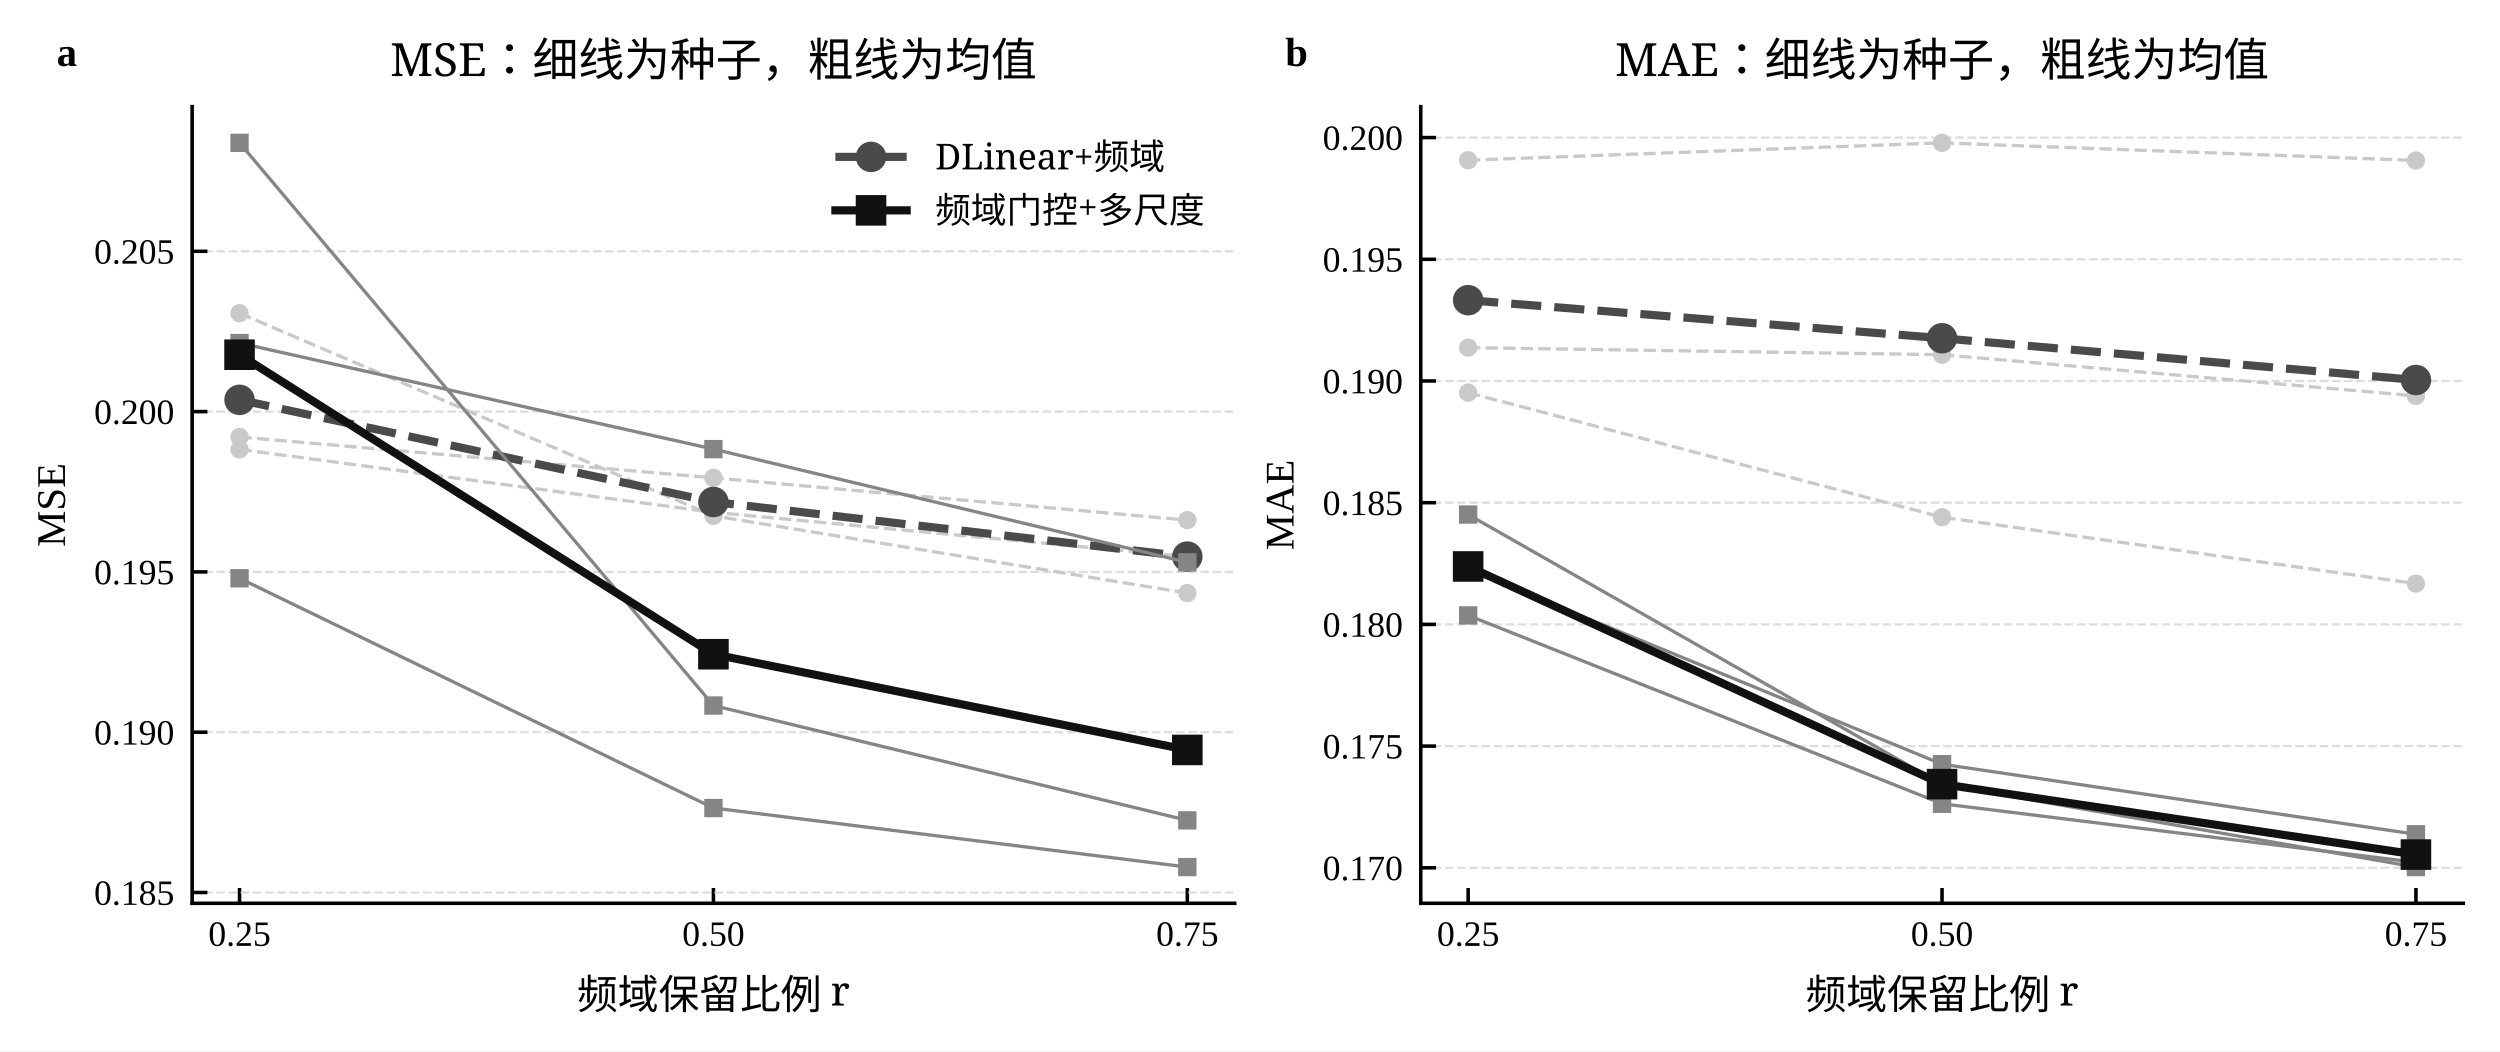
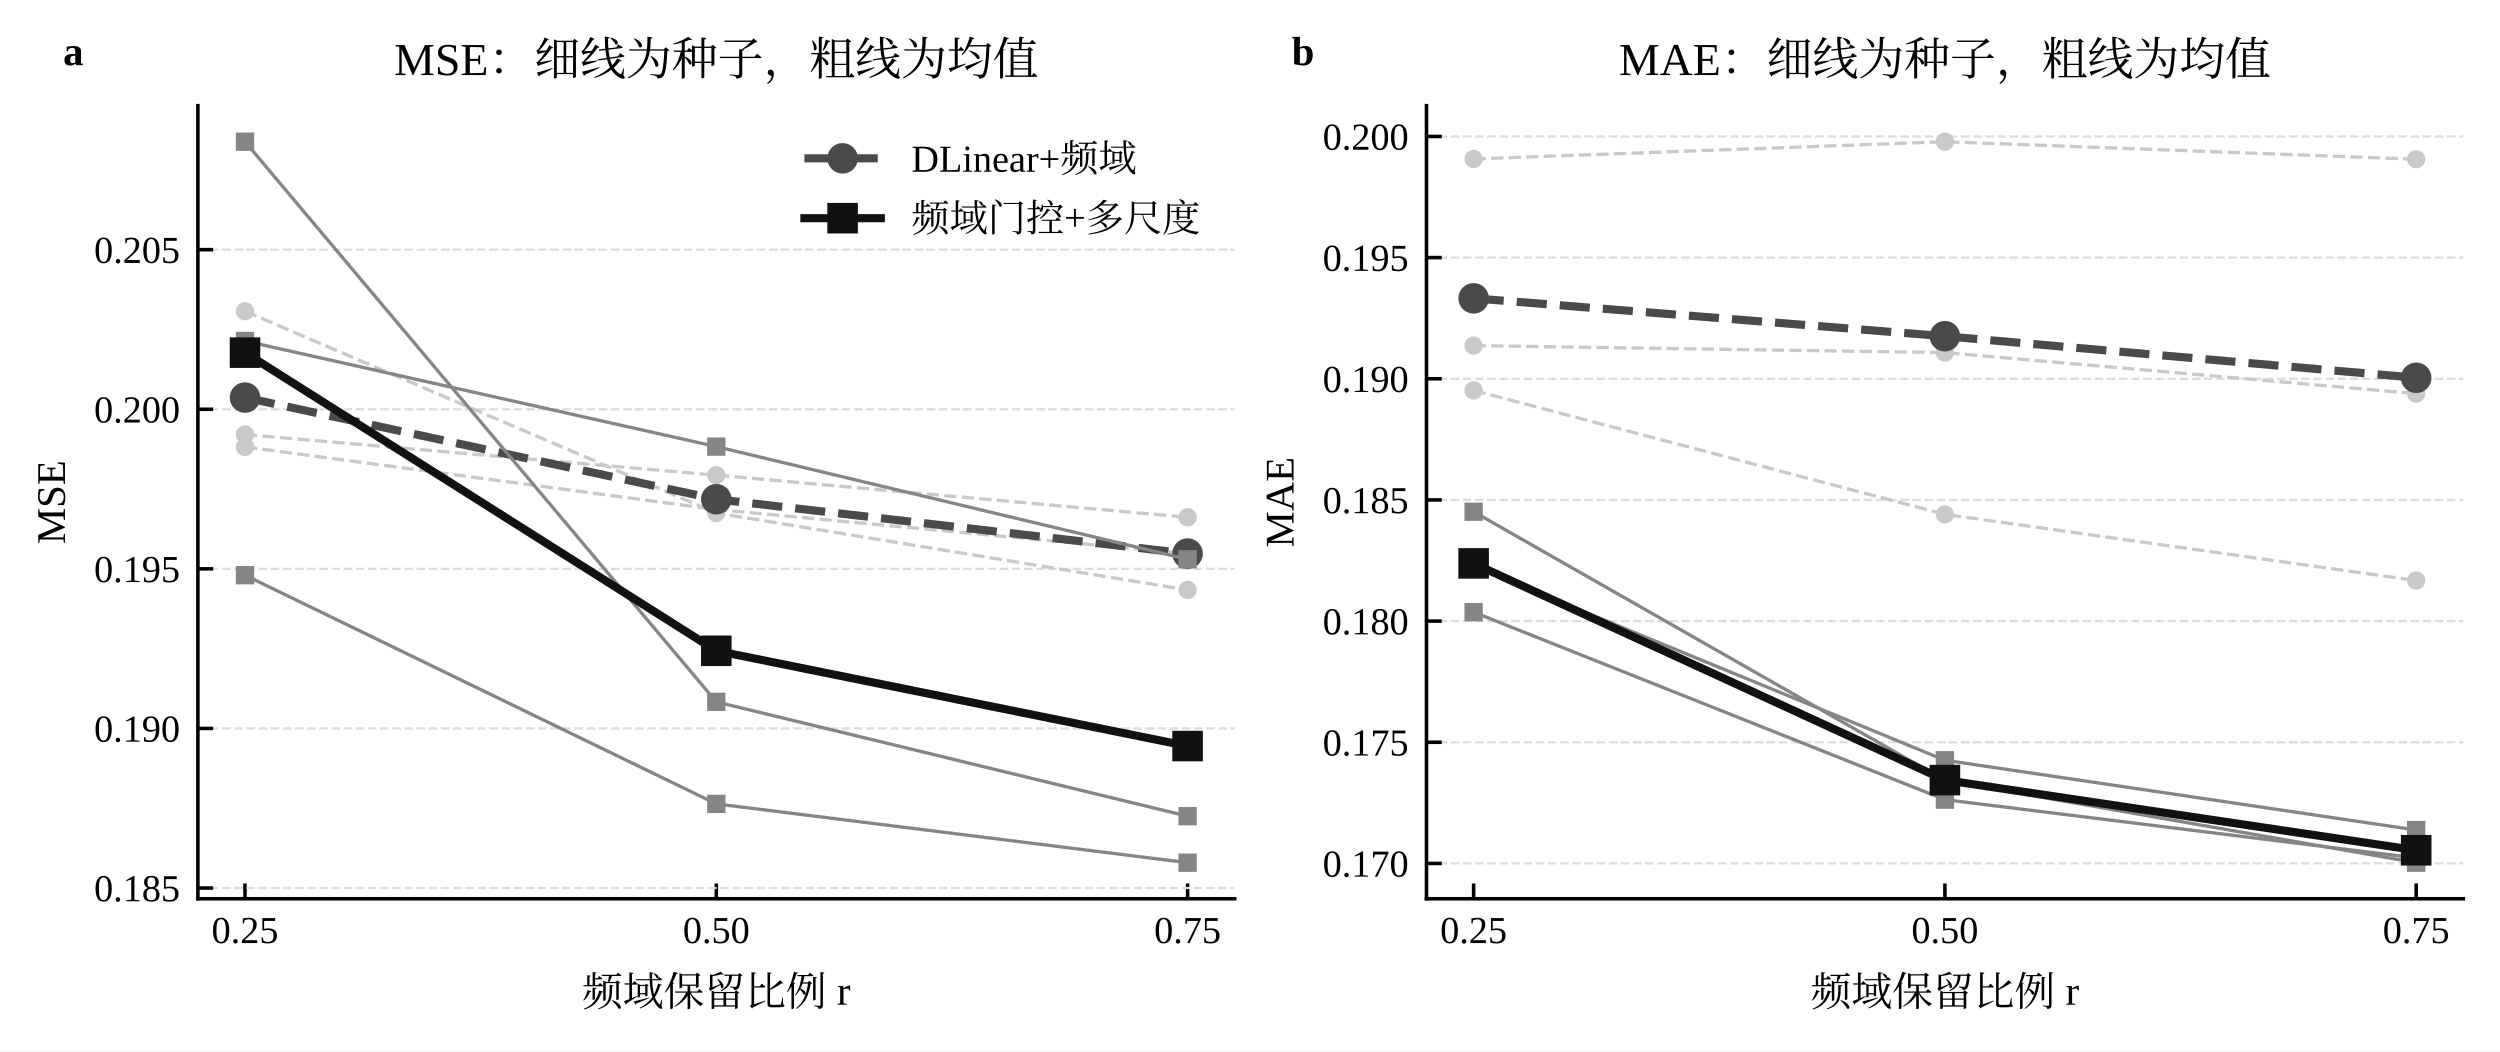
<svg xmlns="http://www.w3.org/2000/svg" xmlns:xlink="http://www.w3.org/1999/xlink" width="490.8pt" height="206.4pt" viewBox="0 0 490.8 206.4" version="1.1">
  <defs>
    <style type="text/css">*{stroke-linejoin: round; stroke-linecap: butt}</style>
  </defs>
  <g id="figure_1">
    <g id="patch_1">
-       <path d="M -0 206.4  L 490.8 206.4  L 490.8 -0  L -0 -0  z " style="fill: #ffffff" />
+       <path d="M 0 206.4  L 490.8 206.4  L 490.8 0  L 0 0  z " style="fill: #ffffff" />
    </g>
    <g id="axes_1">
      <g id="patch_2">
-         <path d="M 37.723 177.335  L 242.4 177.335  L 242.4 20.934  L 37.723 20.934  z " style="fill: #ffffff" />
+         <path d="M 38.848 176.442  L 242.4 176.442  L 242.4 20.742  L 38.848 20.742  z " style="fill: #ffffff" />
      </g>
      <g id="matplotlib.axis_1">
        <g id="xtick_1">
          <g id="line2d_1">
            <defs>
-               <path id="ma672a0e42c" d="M 0 0  L 0 -3  " style="stroke: #000000; stroke-width: 0.7" />
+               <path id="mfa45dfde38" d="M 0 0  L 0 -3  " style="stroke: #000000; stroke-width: 0.7" />
            </defs>
            <g>
-               <use xlink:href="#ma672a0e42c" x="47.027" y="177.335" style="stroke: #000000; stroke-width: 0.7" />
+               <use xlink:href="#mfa45dfde38" x="48.101" y="176.442" style="stroke: #000000; stroke-width: 0.7" />
            </g>
          </g>
          <g id="text_1">
-             <text style="font-size: 7px; font-family: 'Times New Roman'; text-anchor: middle" x="47.027" y="185.689" transform="rotate(-0 47.0269 185.6888)">0.25</text>
+             <text style="font-size: 7.5px; font-family: 'Times New Roman', 'SimSun', 'Liberation Serif', 'Noto Serif CJK SC'; text-anchor: middle" x="48.101" y="185.142" transform="rotate(-0 48.10076 185.1418)">0.25</text>
          </g>
        </g>
        <g id="xtick_2">
          <g id="line2d_2">
            <g>
-               <use xlink:href="#ma672a0e42c" x="140.061" y="177.335" style="stroke: #000000; stroke-width: 0.7" />
+               <use xlink:href="#mfa45dfde38" x="140.624" y="176.442" style="stroke: #000000; stroke-width: 0.7" />
            </g>
          </g>
          <g id="text_2">
-             <text style="font-size: 7px; font-family: 'Times New Roman'; text-anchor: middle" x="140.061" y="185.689" transform="rotate(-0 140.0615 185.6888)">0.50</text>
+             <text style="font-size: 7.5px; font-family: 'Times New Roman', 'SimSun', 'Liberation Serif', 'Noto Serif CJK SC'; text-anchor: middle" x="140.624" y="185.142" transform="rotate(-0 140.624 185.1418)">0.50</text>
          </g>
        </g>
        <g id="xtick_3">
          <g id="line2d_3">
            <g>
-               <use xlink:href="#ma672a0e42c" x="233.096" y="177.335" style="stroke: #000000; stroke-width: 0.7" />
+               <use xlink:href="#mfa45dfde38" x="233.147" y="176.442" style="stroke: #000000; stroke-width: 0.7" />
            </g>
          </g>
          <g id="text_3">
-             <text style="font-size: 7px; font-family: 'Times New Roman'; text-anchor: middle" x="233.096" y="185.689" transform="rotate(-0 233.0961 185.6888)">0.75</text>
+             <text style="font-size: 7.5px; font-family: 'Times New Roman', 'SimSun', 'Liberation Serif', 'Noto Serif CJK SC'; text-anchor: middle" x="233.147" y="185.142" transform="rotate(-0 233.1472 185.1418)">0.75</text>
          </g>
        </g>
        <g id="text_4">
-           <text style="font-size: 8px; font-family: 'SimSun'; text-anchor: middle" x="140.061" y="198.075" transform="rotate(-0 140.0615 198.0745)">频域保留比例 r</text>
+           <text style="font-size: 8px; font-family: 'Times New Roman', 'SimSun', 'Liberation Serif', 'Noto Serif CJK SC'; text-anchor: middle" x="140.624" y="197.473" transform="rotate(-0 140.624 197.473)">频域保留比例 r</text>
        </g>
      </g>
      <g id="matplotlib.axis_2">
        <g id="ytick_1">
          <g id="line2d_4">
-             <path d="M 37.723 175.219  L 242.4 175.219  " clip-path="url(#p8559975588)" style="fill: none; stroke-dasharray: 1.665,0.72; stroke-dashoffset: 0; stroke: #dddddd; stroke-width: 0.45" />
+             <path d="M 38.848 174.335  L 242.4 174.335  " clip-path="url(#pba6e2ddd57)" style="fill: none; stroke-dasharray: 1.665,0.72; stroke-dashoffset: 0; stroke: #dddddd; stroke-width: 0.45" />
          </g>
          <g id="line2d_5">
            <defs>
-               <path id="m6f7acdbec0" d="M 0 0  L 3 0  " style="stroke: #000000; stroke-width: 0.7" />
+               <path id="m2d6cd7c17c" d="M 0 0  L 3 0  " style="stroke: #000000; stroke-width: 0.7" />
            </defs>
            <g>
-               <use xlink:href="#m6f7acdbec0" x="37.723" y="175.219" style="stroke: #000000; stroke-width: 0.7" />
+               <use xlink:href="#m2d6cd7c17c" x="38.848" y="174.335" style="stroke: #000000; stroke-width: 0.7" />
            </g>
          </g>
          <g id="text_5">
-             <text style="font-size: 7px; font-family: 'Times New Roman'; text-anchor: end" x="34.223" y="177.646" transform="rotate(-0 34.22344 177.6456)">0.185</text>
+             <text style="font-size: 7.5px; font-family: 'Times New Roman', 'SimSun', 'Liberation Serif', 'Noto Serif CJK SC'; text-anchor: end" x="35.348" y="176.935" transform="rotate(-0 35.34844 176.9348)">0.185</text>
          </g>
        </g>
        <g id="ytick_2">
          <g id="line2d_6">
-             <path d="M 37.723 143.748  L 242.4 143.748  " clip-path="url(#p8559975588)" style="fill: none; stroke-dasharray: 1.665,0.72; stroke-dashoffset: 0; stroke: #dddddd; stroke-width: 0.45" />
+             <path d="M 38.848 143.005  L 242.4 143.005  " clip-path="url(#pba6e2ddd57)" style="fill: none; stroke-dasharray: 1.665,0.72; stroke-dashoffset: 0; stroke: #dddddd; stroke-width: 0.45" />
          </g>
          <g id="line2d_7">
            <g>
-               <use xlink:href="#m6f7acdbec0" x="37.723" y="143.748" style="stroke: #000000; stroke-width: 0.7" />
+               <use xlink:href="#m2d6cd7c17c" x="38.848" y="143.005" style="stroke: #000000; stroke-width: 0.7" />
            </g>
          </g>
          <g id="text_6">
-             <text style="font-size: 7px; font-family: 'Times New Roman'; text-anchor: end" x="34.223" y="146.175" transform="rotate(-0 34.22344 146.1748)">0.190</text>
+             <text style="font-size: 7.5px; font-family: 'Times New Roman', 'SimSun', 'Liberation Serif', 'Noto Serif CJK SC'; text-anchor: end" x="35.348" y="145.605" transform="rotate(-0 35.34844 145.6051)">0.190</text>
          </g>
        </g>
        <g id="ytick_3">
          <g id="line2d_8">
-             <path d="M 37.723 112.277  L 242.4 112.277  " clip-path="url(#p8559975588)" style="fill: none; stroke-dasharray: 1.665,0.72; stroke-dashoffset: 0; stroke: #dddddd; stroke-width: 0.45" />
+             <path d="M 38.848 111.675  L 242.4 111.675  " clip-path="url(#pba6e2ddd57)" style="fill: none; stroke-dasharray: 1.665,0.72; stroke-dashoffset: 0; stroke: #dddddd; stroke-width: 0.45" />
          </g>
          <g id="line2d_9">
            <g>
-               <use xlink:href="#m6f7acdbec0" x="37.723" y="112.277" style="stroke: #000000; stroke-width: 0.7" />
+               <use xlink:href="#m2d6cd7c17c" x="38.848" y="111.675" style="stroke: #000000; stroke-width: 0.7" />
            </g>
          </g>
          <g id="text_7">
-             <text style="font-size: 7px; font-family: 'Times New Roman'; text-anchor: end" x="34.223" y="114.704" transform="rotate(-0 34.22344 114.704)">0.195</text>
+             <text style="font-size: 7.5px; font-family: 'Times New Roman', 'SimSun', 'Liberation Serif', 'Noto Serif CJK SC'; text-anchor: end" x="35.348" y="114.275" transform="rotate(-0 35.34844 114.2753)">0.195</text>
          </g>
        </g>
        <g id="ytick_4">
          <g id="line2d_10">
-             <path d="M 37.723 80.806  L 242.4 80.806  " clip-path="url(#p8559975588)" style="fill: none; stroke-dasharray: 1.665,0.72; stroke-dashoffset: 0; stroke: #dddddd; stroke-width: 0.45" />
+             <path d="M 38.848 80.345  L 242.4 80.345  " clip-path="url(#pba6e2ddd57)" style="fill: none; stroke-dasharray: 1.665,0.72; stroke-dashoffset: 0; stroke: #dddddd; stroke-width: 0.45" />
          </g>
          <g id="line2d_11">
            <g>
-               <use xlink:href="#m6f7acdbec0" x="37.723" y="80.806" style="stroke: #000000; stroke-width: 0.7" />
+               <use xlink:href="#m2d6cd7c17c" x="38.848" y="80.345" style="stroke: #000000; stroke-width: 0.7" />
            </g>
          </g>
          <g id="text_8">
-             <text style="font-size: 7px; font-family: 'Times New Roman'; text-anchor: end" x="34.223" y="83.233" transform="rotate(-0 34.22344 83.23318)">0.200</text>
+             <text style="font-size: 7.5px; font-family: 'Times New Roman', 'SimSun', 'Liberation Serif', 'Noto Serif CJK SC'; text-anchor: end" x="35.348" y="82.946" transform="rotate(-0 35.34844 82.94551)">0.200</text>
          </g>
        </g>
        <g id="ytick_5">
          <g id="line2d_12">
-             <path d="M 37.723 49.336  L 242.4 49.336  " clip-path="url(#p8559975588)" style="fill: none; stroke-dasharray: 1.665,0.72; stroke-dashoffset: 0; stroke: #dddddd; stroke-width: 0.45" />
+             <path d="M 38.848 49.016  L 242.4 49.016  " clip-path="url(#pba6e2ddd57)" style="fill: none; stroke-dasharray: 1.665,0.72; stroke-dashoffset: 0; stroke: #dddddd; stroke-width: 0.45" />
          </g>
          <g id="line2d_13">
            <g>
-               <use xlink:href="#m6f7acdbec0" x="37.723" y="49.336" style="stroke: #000000; stroke-width: 0.7" />
+               <use xlink:href="#m2d6cd7c17c" x="38.848" y="49.016" style="stroke: #000000; stroke-width: 0.7" />
            </g>
          </g>
          <g id="text_9">
-             <text style="font-size: 7px; font-family: 'Times New Roman'; text-anchor: end" x="34.223" y="51.762" transform="rotate(-0 34.22344 51.76235)">0.205</text>
+             <text style="font-size: 7.5px; font-family: 'Times New Roman', 'SimSun', 'Liberation Serif', 'Noto Serif CJK SC'; text-anchor: end" x="35.348" y="51.616" transform="rotate(-0 35.34844 51.61574)">0.205</text>
          </g>
        </g>
        <g id="text_10">
-           <text style="font-size: 8px; font-family: 'Times New Roman'; text-anchor: middle" x="12.747" y="99.135" transform="rotate(-90 12.74687 99.13482)">MSE</text>
+           <text style="font-size: 8px; font-family: 'Times New Roman', 'SimSun', 'Liberation Serif', 'Noto Serif CJK SC'; text-anchor: middle" x="12.747" y="98.592" transform="rotate(-90 12.74687 98.59166)">MSE</text>
        </g>
      </g>
      <g id="line2d_14">
-         <path d="M 47.027 88.227  L 140.061 100.576  L 233.096 109.264  " clip-path="url(#p8559975588)" style="fill: none; stroke-dasharray: 2.405,1.04; stroke-dashoffset: 0; stroke: #c9c9c9; stroke-width: 0.65" />
+         <path d="M 48.101 87.733  L 140.624 100.027  L 233.147 108.676  " clip-path="url(#pba6e2ddd57)" style="fill: none; stroke-dasharray: 2.405,1.04; stroke-dashoffset: 0; stroke: #c9c9c9; stroke-width: 0.65" />
        <defs>
-           <path id="m7e0e8620f4" d="M 0 1.3  C 0.345 1.3 0.675 1.163 0.919 0.919  C 1.163 0.675 1.3 0.345 1.3 0  C 1.3 -0.345 1.163 -0.675 0.919 -0.919  C 0.675 -1.163 0.345 -1.3 0 -1.3  C -0.345 -1.3 -0.675 -1.163 -0.919 -0.919  C -1.163 -0.675 -1.3 -0.345 -1.3 0  C -1.3 0.345 -1.163 0.675 -0.919 0.919  C -0.675 1.163 -0.345 1.3 0 1.3  z " style="stroke: #c9c9c9" />
+           <path id="m52118f7d83" d="M 0 1.3  C 0.345 1.3 0.675 1.163 0.919 0.919  C 1.163 0.675 1.3 0.345 1.3 0  C 1.3 -0.345 1.163 -0.675 0.919 -0.919  C 0.675 -1.163 0.345 -1.3 0 -1.3  C -0.345 -1.3 -0.675 -1.163 -0.919 -0.919  C -1.163 -0.675 -1.3 -0.345 -1.3 0  C -1.3 0.345 -1.163 0.675 -0.919 0.919  C -0.675 1.163 -0.345 1.3 0 1.3  z " style="stroke: #c9c9c9" />
        </defs>
-         <g clip-path="url(#p8559975588)">
-           <use xlink:href="#m7e0e8620f4" x="47.027" y="88.227" style="fill: #c9c9c9; stroke: #c9c9c9" />
-           <use xlink:href="#m7e0e8620f4" x="140.061" y="100.576" style="fill: #c9c9c9; stroke: #c9c9c9" />
-           <use xlink:href="#m7e0e8620f4" x="233.096" y="109.264" style="fill: #c9c9c9; stroke: #c9c9c9" />
+         <g clip-path="url(#pba6e2ddd57)">
+           <use xlink:href="#m52118f7d83" x="48.101" y="87.733" style="fill: #c9c9c9; stroke: #c9c9c9" />
+           <use xlink:href="#m52118f7d83" x="140.624" y="100.027" style="fill: #c9c9c9; stroke: #c9c9c9" />
+           <use xlink:href="#m52118f7d83" x="233.147" y="108.676" style="fill: #c9c9c9; stroke: #c9c9c9" />
        </g>
      </g>
      <g id="line2d_15">
-         <path d="M 47.027 61.484  L 140.061 101.267  L 233.096 116.438  " clip-path="url(#p8559975588)" style="fill: none; stroke-dasharray: 2.405,1.04; stroke-dashoffset: 0; stroke: #c9c9c9; stroke-width: 0.65" />
-         <g clip-path="url(#p8559975588)">
-           <use xlink:href="#m7e0e8620f4" x="47.027" y="61.484" style="fill: #c9c9c9; stroke: #c9c9c9" />
-           <use xlink:href="#m7e0e8620f4" x="140.061" y="101.267" style="fill: #c9c9c9; stroke: #c9c9c9" />
-           <use xlink:href="#m7e0e8620f4" x="233.096" y="116.438" style="fill: #c9c9c9; stroke: #c9c9c9" />
+         <path d="M 48.101 61.109  L 140.624 100.715  L 233.147 115.817  " clip-path="url(#pba6e2ddd57)" style="fill: none; stroke-dasharray: 2.405,1.04; stroke-dashoffset: 0; stroke: #c9c9c9; stroke-width: 0.65" />
+         <g clip-path="url(#pba6e2ddd57)">
+           <use xlink:href="#m52118f7d83" x="48.101" y="61.109" style="fill: #c9c9c9; stroke: #c9c9c9" />
+           <use xlink:href="#m52118f7d83" x="140.624" y="100.715" style="fill: #c9c9c9; stroke: #c9c9c9" />
+           <use xlink:href="#m52118f7d83" x="233.147" y="115.817" style="fill: #c9c9c9; stroke: #c9c9c9" />
        </g>
      </g>
      <g id="line2d_16">
-         <path d="M 47.027 85.788  L 140.061 93.803  L 233.096 102.11  " clip-path="url(#p8559975588)" style="fill: none; stroke-dasharray: 2.405,1.04; stroke-dashoffset: 0; stroke: #c9c9c9; stroke-width: 0.65" />
-         <g clip-path="url(#p8559975588)">
-           <use xlink:href="#m7e0e8620f4" x="47.027" y="85.788" style="fill: #c9c9c9; stroke: #c9c9c9" />
-           <use xlink:href="#m7e0e8620f4" x="140.061" y="93.803" style="fill: #c9c9c9; stroke: #c9c9c9" />
-           <use xlink:href="#m7e0e8620f4" x="233.096" y="102.11" style="fill: #c9c9c9; stroke: #c9c9c9" />
+         <path d="M 48.101 85.304  L 140.624 93.283  L 233.147 101.553  " clip-path="url(#pba6e2ddd57)" style="fill: none; stroke-dasharray: 2.405,1.04; stroke-dashoffset: 0; stroke: #c9c9c9; stroke-width: 0.65" />
+         <g clip-path="url(#pba6e2ddd57)">
+           <use xlink:href="#m52118f7d83" x="48.101" y="85.304" style="fill: #c9c9c9; stroke: #c9c9c9" />
+           <use xlink:href="#m52118f7d83" x="140.624" y="93.283" style="fill: #c9c9c9; stroke: #c9c9c9" />
+           <use xlink:href="#m52118f7d83" x="233.147" y="101.553" style="fill: #c9c9c9; stroke: #c9c9c9" />
        </g>
      </g>
      <g id="line2d_17">
-         <path d="M 47.027 78.5  L 140.061 98.549  L 233.096 109.27  " clip-path="url(#p8559975588)" style="fill: none; stroke-dasharray: 5.92,2.56; stroke-dashoffset: 0; stroke: #4a4a4a; stroke-width: 1.6" />
+         <path d="M 48.101 78.049  L 140.624 98.008  L 233.147 108.682  " clip-path="url(#pba6e2ddd57)" style="fill: none; stroke-dasharray: 5.92,2.56; stroke-dashoffset: 0; stroke: #4a4a4a; stroke-width: 1.6" />
        <defs>
-           <path id="m344872287d" d="M 0 2.5  C 0.663 2.5 1.299 2.237 1.768 1.768  C 2.237 1.299 2.5 0.663 2.5 0  C 2.5 -0.663 2.237 -1.299 1.768 -1.768  C 1.299 -2.237 0.663 -2.5 0 -2.5  C -0.663 -2.5 -1.299 -2.237 -1.768 -1.768  C -2.237 -1.299 -2.5 -0.663 -2.5 0  C -2.5 0.663 -2.237 1.299 -1.768 1.768  C -1.299 2.237 -0.663 2.5 0 2.5  z " style="stroke: #4a4a4a" />
+           <path id="med700d24ac" d="M 0 2.5  C 0.663 2.5 1.299 2.237 1.768 1.768  C 2.237 1.299 2.5 0.663 2.5 0  C 2.5 -0.663 2.237 -1.299 1.768 -1.768  C 1.299 -2.237 0.663 -2.5 0 -2.5  C -0.663 -2.5 -1.299 -2.237 -1.768 -1.768  C -2.237 -1.299 -2.5 -0.663 -2.5 0  C -2.5 0.663 -2.237 1.299 -1.768 1.768  C -1.299 2.237 -0.663 2.5 0 2.5  z " style="stroke: #4a4a4a" />
        </defs>
-         <g clip-path="url(#p8559975588)">
-           <use xlink:href="#m344872287d" x="47.027" y="78.5" style="fill: #4a4a4a; stroke: #4a4a4a" />
-           <use xlink:href="#m344872287d" x="140.061" y="98.549" style="fill: #4a4a4a; stroke: #4a4a4a" />
-           <use xlink:href="#m344872287d" x="233.096" y="109.27" style="fill: #4a4a4a; stroke: #4a4a4a" />
+         <g clip-path="url(#pba6e2ddd57)">
+           <use xlink:href="#med700d24ac" x="48.101" y="78.049" style="fill: #4a4a4a; stroke: #4a4a4a" />
+           <use xlink:href="#med700d24ac" x="140.624" y="98.008" style="fill: #4a4a4a; stroke: #4a4a4a" />
+           <use xlink:href="#med700d24ac" x="233.147" y="108.682" style="fill: #4a4a4a; stroke: #4a4a4a" />
        </g>
      </g>
      <g id="line2d_18">
-         <path d="M 47.027 28.044  L 140.061 138.511  L 233.096 161.054  " clip-path="url(#p8559975588)" style="fill: none; stroke: #858585; stroke-width: 0.65; stroke-linecap: square" />
+         <path d="M 48.101 27.819  L 140.624 137.791  L 233.147 160.233  " clip-path="url(#pba6e2ddd57)" style="fill: none; stroke: #858585; stroke-width: 0.65; stroke-linecap: square" />
        <defs>
-           <path id="ma44910dab5" d="M -1.3 1.3  L 1.3 1.3  L 1.3 -1.3  L -1.3 -1.3  z " style="stroke: #858585; stroke-linejoin: miter" />
+           <path id="medda0c6afd" d="M -1.3 1.3  L 1.3 1.3  L 1.3 -1.3  L -1.3 -1.3  z " style="stroke: #858585; stroke-linejoin: miter" />
        </defs>
-         <g clip-path="url(#p8559975588)">
-           <use xlink:href="#ma44910dab5" x="47.027" y="28.044" style="fill: #858585; stroke: #858585; stroke-linejoin: miter" />
-           <use xlink:href="#ma44910dab5" x="140.061" y="138.511" style="fill: #858585; stroke: #858585; stroke-linejoin: miter" />
-           <use xlink:href="#ma44910dab5" x="233.096" y="161.054" style="fill: #858585; stroke: #858585; stroke-linejoin: miter" />
+         <g clip-path="url(#pba6e2ddd57)">
+           <use xlink:href="#medda0c6afd" x="48.101" y="27.819" style="fill: #858585; stroke: #858585; stroke-linejoin: miter" />
+           <use xlink:href="#medda0c6afd" x="140.624" y="137.791" style="fill: #858585; stroke: #858585; stroke-linejoin: miter" />
+           <use xlink:href="#medda0c6afd" x="233.147" y="160.233" style="fill: #858585; stroke: #858585; stroke-linejoin: miter" />
        </g>
      </g>
      <g id="line2d_19">
-         <path d="M 47.027 113.53  L 140.061 158.633  L 233.096 170.226  " clip-path="url(#p8559975588)" style="fill: none; stroke: #858585; stroke-width: 0.65; stroke-linecap: square" />
-         <g clip-path="url(#p8559975588)">
-           <use xlink:href="#ma44910dab5" x="47.027" y="113.53" style="fill: #858585; stroke: #858585; stroke-linejoin: miter" />
-           <use xlink:href="#ma44910dab5" x="140.061" y="158.633" style="fill: #858585; stroke: #858585; stroke-linejoin: miter" />
-           <use xlink:href="#ma44910dab5" x="233.096" y="170.226" style="fill: #858585; stroke: #858585; stroke-linejoin: miter" />
+         <path d="M 48.101 112.922  L 140.624 157.823  L 233.147 169.364  " clip-path="url(#pba6e2ddd57)" style="fill: none; stroke: #858585; stroke-width: 0.65; stroke-linecap: square" />
+         <g clip-path="url(#pba6e2ddd57)">
+           <use xlink:href="#medda0c6afd" x="48.101" y="112.922" style="fill: #858585; stroke: #858585; stroke-linejoin: miter" />
+           <use xlink:href="#medda0c6afd" x="140.624" y="157.823" style="fill: #858585; stroke: #858585; stroke-linejoin: miter" />
+           <use xlink:href="#medda0c6afd" x="233.147" y="169.364" style="fill: #858585; stroke: #858585; stroke-linejoin: miter" />
        </g>
      </g>
      <g id="line2d_20">
-         <path d="M 47.027 67.346  L 140.061 88.172  L 233.096 110.397  " clip-path="url(#p8559975588)" style="fill: none; stroke: #858585; stroke-width: 0.65; stroke-linecap: square" />
-         <g clip-path="url(#p8559975588)">
-           <use xlink:href="#ma44910dab5" x="47.027" y="67.346" style="fill: #858585; stroke: #858585; stroke-linejoin: miter" />
-           <use xlink:href="#ma44910dab5" x="140.061" y="88.172" style="fill: #858585; stroke: #858585; stroke-linejoin: miter" />
-           <use xlink:href="#ma44910dab5" x="233.096" y="110.397" style="fill: #858585; stroke: #858585; stroke-linejoin: miter" />
+         <path d="M 48.101 66.945  L 140.624 87.678  L 233.147 109.804  " clip-path="url(#pba6e2ddd57)" style="fill: none; stroke: #858585; stroke-width: 0.65; stroke-linecap: square" />
+         <g clip-path="url(#pba6e2ddd57)">
+           <use xlink:href="#medda0c6afd" x="48.101" y="66.945" style="fill: #858585; stroke: #858585; stroke-linejoin: miter" />
+           <use xlink:href="#medda0c6afd" x="140.624" y="87.678" style="fill: #858585; stroke: #858585; stroke-linejoin: miter" />
+           <use xlink:href="#medda0c6afd" x="233.147" y="109.804" style="fill: #858585; stroke: #858585; stroke-linejoin: miter" />
        </g>
      </g>
      <g id="line2d_21">
-         <path d="M 47.027 69.64  L 140.061 128.439  L 233.096 147.226  " clip-path="url(#p8559975588)" style="fill: none; stroke: #111111; stroke-width: 1.6; stroke-linecap: square" />
+         <path d="M 48.101 69.229  L 140.624 127.764  L 233.147 146.467  " clip-path="url(#pba6e2ddd57)" style="fill: none; stroke: #111111; stroke-width: 1.6; stroke-linecap: square" />
        <defs>
-           <path id="mb79f737d1d" d="M -2.5 2.5  L 2.5 2.5  L 2.5 -2.5  L -2.5 -2.5  z " style="stroke: #111111; stroke-linejoin: miter" />
+           <path id="me58e3d2f54" d="M -2.5 2.5  L 2.5 2.5  L 2.5 -2.5  L -2.5 -2.5  z " style="stroke: #111111; stroke-linejoin: miter" />
        </defs>
-         <g clip-path="url(#p8559975588)">
-           <use xlink:href="#mb79f737d1d" x="47.027" y="69.64" style="fill: #111111; stroke: #111111; stroke-linejoin: miter" />
-           <use xlink:href="#mb79f737d1d" x="140.061" y="128.439" style="fill: #111111; stroke: #111111; stroke-linejoin: miter" />
-           <use xlink:href="#mb79f737d1d" x="233.096" y="147.226" style="fill: #111111; stroke: #111111; stroke-linejoin: miter" />
+         <g clip-path="url(#pba6e2ddd57)">
+           <use xlink:href="#me58e3d2f54" x="48.101" y="69.229" style="fill: #111111; stroke: #111111; stroke-linejoin: miter" />
+           <use xlink:href="#me58e3d2f54" x="140.624" y="127.764" style="fill: #111111; stroke: #111111; stroke-linejoin: miter" />
+           <use xlink:href="#me58e3d2f54" x="233.147" y="146.467" style="fill: #111111; stroke: #111111; stroke-linejoin: miter" />
        </g>
      </g>
      <g id="patch_3">
-         <path d="M 37.723 177.335  L 37.723 20.934  " style="fill: none; stroke: #000000; stroke-width: 0.7; stroke-linejoin: miter; stroke-linecap: square" />
+         <path d="M 38.848 176.442  L 38.848 20.742  " style="fill: none; stroke: #000000; stroke-width: 0.7; stroke-linejoin: miter; stroke-linecap: square" />
      </g>
      <g id="patch_4">
-         <path d="M 37.723 177.335  L 242.4 177.335  " style="fill: none; stroke: #000000; stroke-width: 0.7; stroke-linejoin: miter; stroke-linecap: square" />
+         <path d="M 38.848 176.442  L 242.4 176.442  " style="fill: none; stroke: #000000; stroke-width: 0.7; stroke-linejoin: miter; stroke-linecap: square" />
      </g>
      <g id="text_11">
-         <text style="font-weight: 700; font-size: 8px; font-family: 'Times New Roman'; text-anchor: start" x="11.116" y="12.952" transform="rotate(-0 11.11555 12.95178)">a</text>
+         <text style="font-weight: 700; font-size: 8px; font-family: 'Times New Roman', 'SimSun', 'Liberation Serif', 'Noto Serif CJK SC'; text-anchor: start" x="12.387" y="12.787" transform="rotate(-0 12.3868 12.78716)">a</text>
      </g>
      <g id="text_12">
-         <text style="font-size: 9px; font-family: 'SimSun'; text-anchor: middle" x="140.061" y="14.934" transform="rotate(-0 140.0615 14.93437)">MSE：细线为种子，粗线为均值</text>
+         <text style="font-size: 9px; font-family: 'Times New Roman', 'SimSun', 'Liberation Serif', 'Noto Serif CJK SC'; text-anchor: middle" x="140.624" y="14.742" transform="rotate(-0 140.624 14.74172)">MSE：细线为种子，粗线为均值</text>
      </g>
      <g id="legend_1">
        <g id="line2d_22">
-           <path d="M 164 30.8  L 171 30.8  L 178 30.8  " style="fill: none; stroke-dasharray: 5.92,2.56; stroke-dashoffset: 0; stroke: #4a4a4a; stroke-width: 1.6" />
+           <path d="M 157.92 31.085  L 165.42 31.085  L 172.92 31.085  " style="fill: none; stroke-dasharray: 5.92,2.56; stroke-dashoffset: 0; stroke: #4a4a4a; stroke-width: 1.6" />
          <g>
-             <use xlink:href="#m344872287d" x="171" y="30.8" style="fill: #4a4a4a; stroke: #4a4a4a" />
+             <use xlink:href="#med700d24ac" x="165.42" y="31.085" style="fill: #4a4a4a; stroke: #4a4a4a" />
          </g>
        </g>
        <g id="text_13">
-           <text style="font-size: 7px; font-family: 'SimSun'; text-anchor: start" x="183.6" y="33.25" transform="rotate(-0 183.5995 33.25)">DLinear+频域</text>
+           <text style="font-size: 7.5px; font-family: 'Times New Roman', 'SimSun', 'Liberation Serif', 'Noto Serif CJK SC'; text-anchor: start" x="178.92" y="33.71" transform="rotate(-0 178.9202 33.70969)">DLinear+频域</text>
        </g>
        <g id="line2d_23">
-           <path d="M 164 41.3  L 171 41.3  L 178 41.3  " style="fill: none; stroke: #111111; stroke-width: 1.6; stroke-linecap: square" />
+           <path d="M 157.92 42.835  L 165.42 42.835  L 172.92 42.835  " style="fill: none; stroke: #111111; stroke-width: 1.6; stroke-linecap: square" />
          <g>
-             <use xlink:href="#mb79f737d1d" x="171" y="41.3" style="fill: #111111; stroke: #111111; stroke-linejoin: miter" />
+             <use xlink:href="#me58e3d2f54" x="165.42" y="42.835" style="fill: #111111; stroke: #111111; stroke-linejoin: miter" />
          </g>
        </g>
        <g id="text_14">
-           <text style="font-size: 7px; font-family: 'SimSun'; text-anchor: start" x="183.6" y="43.75" transform="rotate(-0 183.5995 43.75)">频域门控+多尺度</text>
+           <text style="font-size: 7.5px; font-family: 'Times New Roman', 'SimSun', 'Liberation Serif', 'Noto Serif CJK SC'; text-anchor: start" x="178.92" y="45.46" transform="rotate(-0 178.9202 45.46037)">频域门控+多尺度</text>
        </g>
      </g>
    </g>
    <g id="axes_2">
      <g id="patch_5">
-         <path d="M 278.923 177.335  L 483.6 177.335  L 483.6 20.934  L 278.923 20.934  z " style="fill: #ffffff" />
+         <path d="M 280.048 176.442  L 483.6 176.442  L 483.6 20.742  L 280.048 20.742  z " style="fill: #ffffff" />
      </g>
      <g id="matplotlib.axis_3">
        <g id="xtick_4">
          <g id="line2d_24">
            <g>
-               <use xlink:href="#ma672a0e42c" x="288.227" y="177.335" style="stroke: #000000; stroke-width: 0.7" />
+               <use xlink:href="#mfa45dfde38" x="289.301" y="176.442" style="stroke: #000000; stroke-width: 0.7" />
            </g>
          </g>
          <g id="text_15">
-             <text style="font-size: 7px; font-family: 'Times New Roman'; text-anchor: middle" x="288.227" y="185.689" transform="rotate(-0 288.2269 185.6888)">0.25</text>
+             <text style="font-size: 7.5px; font-family: 'Times New Roman', 'SimSun', 'Liberation Serif', 'Noto Serif CJK SC'; text-anchor: middle" x="289.301" y="185.142" transform="rotate(-0 289.3008 185.1418)">0.25</text>
          </g>
        </g>
        <g id="xtick_5">
          <g id="line2d_25">
            <g>
-               <use xlink:href="#ma672a0e42c" x="381.261" y="177.335" style="stroke: #000000; stroke-width: 0.7" />
+               <use xlink:href="#mfa45dfde38" x="381.824" y="176.442" style="stroke: #000000; stroke-width: 0.7" />
            </g>
          </g>
          <g id="text_16">
-             <text style="font-size: 7px; font-family: 'Times New Roman'; text-anchor: middle" x="381.261" y="185.689" transform="rotate(-0 381.2615 185.6888)">0.50</text>
+             <text style="font-size: 7.5px; font-family: 'Times New Roman', 'SimSun', 'Liberation Serif', 'Noto Serif CJK SC'; text-anchor: middle" x="381.824" y="185.142" transform="rotate(-0 381.824 185.1418)">0.50</text>
          </g>
        </g>
        <g id="xtick_6">
          <g id="line2d_26">
            <g>
-               <use xlink:href="#ma672a0e42c" x="474.296" y="177.335" style="stroke: #000000; stroke-width: 0.7" />
+               <use xlink:href="#mfa45dfde38" x="474.347" y="176.442" style="stroke: #000000; stroke-width: 0.7" />
            </g>
          </g>
          <g id="text_17">
-             <text style="font-size: 7px; font-family: 'Times New Roman'; text-anchor: middle" x="474.296" y="185.689" transform="rotate(-0 474.2961 185.6888)">0.75</text>
+             <text style="font-size: 7.5px; font-family: 'Times New Roman', 'SimSun', 'Liberation Serif', 'Noto Serif CJK SC'; text-anchor: middle" x="474.347" y="185.142" transform="rotate(-0 474.3472 185.1418)">0.75</text>
          </g>
        </g>
        <g id="text_18">
-           <text style="font-size: 8px; font-family: 'SimSun'; text-anchor: middle" x="381.261" y="198.075" transform="rotate(-0 381.2615 198.0745)">频域保留比例 r</text>
+           <text style="font-size: 8px; font-family: 'Times New Roman', 'SimSun', 'Liberation Serif', 'Noto Serif CJK SC'; text-anchor: middle" x="381.824" y="197.473" transform="rotate(-0 381.824 197.473)">频域保留比例 r</text>
        </g>
      </g>
      <g id="matplotlib.axis_4">
        <g id="ytick_6">
          <g id="line2d_27">
-             <path d="M 278.923 170.369  L 483.6 170.369  " clip-path="url(#p30117bed06)" style="fill: none; stroke-dasharray: 1.665,0.72; stroke-dashoffset: 0; stroke: #dddddd; stroke-width: 0.45" />
+             <path d="M 280.048 169.506  L 483.6 169.506  " clip-path="url(#pe2ab52d78f)" style="fill: none; stroke-dasharray: 1.665,0.72; stroke-dashoffset: 0; stroke: #dddddd; stroke-width: 0.45" />
          </g>
          <g id="line2d_28">
            <g>
-               <use xlink:href="#m6f7acdbec0" x="278.923" y="170.369" style="stroke: #000000; stroke-width: 0.7" />
+               <use xlink:href="#m2d6cd7c17c" x="280.048" y="169.506" style="stroke: #000000; stroke-width: 0.7" />
            </g>
          </g>
          <g id="text_19">
-             <text style="font-size: 7px; font-family: 'Times New Roman'; text-anchor: end" x="275.423" y="172.796" transform="rotate(-0 275.4234 172.7956)">0.170</text>
+             <text style="font-size: 7.5px; font-family: 'Times New Roman', 'SimSun', 'Liberation Serif', 'Noto Serif CJK SC'; text-anchor: end" x="276.548" y="172.107" transform="rotate(-0 276.5484 172.1065)">0.170</text>
          </g>
        </g>
        <g id="ytick_7">
          <g id="line2d_29">
-             <path d="M 278.923 146.475  L 483.6 146.475  " clip-path="url(#p30117bed06)" style="fill: none; stroke-dasharray: 1.665,0.72; stroke-dashoffset: 0; stroke: #dddddd; stroke-width: 0.45" />
+             <path d="M 280.048 145.72  L 483.6 145.72  " clip-path="url(#pe2ab52d78f)" style="fill: none; stroke-dasharray: 1.665,0.72; stroke-dashoffset: 0; stroke: #dddddd; stroke-width: 0.45" />
          </g>
          <g id="line2d_30">
            <g>
-               <use xlink:href="#m6f7acdbec0" x="278.923" y="146.475" style="stroke: #000000; stroke-width: 0.7" />
+               <use xlink:href="#m2d6cd7c17c" x="280.048" y="145.72" style="stroke: #000000; stroke-width: 0.7" />
            </g>
          </g>
          <g id="text_20">
-             <text style="font-size: 7px; font-family: 'Times New Roman'; text-anchor: end" x="275.423" y="148.902" transform="rotate(-0 275.4234 148.9022)">0.175</text>
+             <text style="font-size: 7.5px; font-family: 'Times New Roman', 'SimSun', 'Liberation Serif', 'Noto Serif CJK SC'; text-anchor: end" x="276.548" y="148.32" transform="rotate(-0 276.5484 148.3202)">0.175</text>
          </g>
        </g>
        <g id="ytick_8">
          <g id="line2d_31">
-             <path d="M 278.923 122.582  L 483.6 122.582  " clip-path="url(#p30117bed06)" style="fill: none; stroke-dasharray: 1.665,0.72; stroke-dashoffset: 0; stroke: #dddddd; stroke-width: 0.45" />
+             <path d="M 280.048 121.934  L 483.6 121.934  " clip-path="url(#pe2ab52d78f)" style="fill: none; stroke-dasharray: 1.665,0.72; stroke-dashoffset: 0; stroke: #dddddd; stroke-width: 0.45" />
          </g>
          <g id="line2d_32">
            <g>
-               <use xlink:href="#m6f7acdbec0" x="278.923" y="122.582" style="stroke: #000000; stroke-width: 0.7" />
+               <use xlink:href="#m2d6cd7c17c" x="280.048" y="121.934" style="stroke: #000000; stroke-width: 0.7" />
            </g>
          </g>
          <g id="text_21">
-             <text style="font-size: 7px; font-family: 'Times New Roman'; text-anchor: end" x="275.423" y="125.009" transform="rotate(-0 275.4234 125.0089)">0.180</text>
+             <text style="font-size: 7.5px; font-family: 'Times New Roman', 'SimSun', 'Liberation Serif', 'Noto Serif CJK SC'; text-anchor: end" x="276.548" y="124.534" transform="rotate(-0 276.5484 124.534)">0.180</text>
          </g>
        </g>
        <g id="ytick_9">
          <g id="line2d_33">
-             <path d="M 278.923 98.689  L 483.6 98.689  " clip-path="url(#p30117bed06)" style="fill: none; stroke-dasharray: 1.665,0.72; stroke-dashoffset: 0; stroke: #dddddd; stroke-width: 0.45" />
+             <path d="M 280.048 98.148  L 483.6 98.148  " clip-path="url(#pe2ab52d78f)" style="fill: none; stroke-dasharray: 1.665,0.72; stroke-dashoffset: 0; stroke: #dddddd; stroke-width: 0.45" />
          </g>
          <g id="line2d_34">
            <g>
-               <use xlink:href="#m6f7acdbec0" x="278.923" y="98.689" style="stroke: #000000; stroke-width: 0.7" />
+               <use xlink:href="#m2d6cd7c17c" x="280.048" y="98.148" style="stroke: #000000; stroke-width: 0.7" />
            </g>
          </g>
          <g id="text_22">
-             <text style="font-size: 7px; font-family: 'Times New Roman'; text-anchor: end" x="275.423" y="101.116" transform="rotate(-0 275.4234 101.1155)">0.185</text>
+             <text style="font-size: 7.5px; font-family: 'Times New Roman', 'SimSun', 'Liberation Serif', 'Noto Serif CJK SC'; text-anchor: end" x="276.548" y="100.748" transform="rotate(-0 276.5484 100.7477)">0.185</text>
          </g>
        </g>
        <g id="ytick_10">
          <g id="line2d_35">
-             <path d="M 278.923 74.795  L 483.6 74.795  " clip-path="url(#p30117bed06)" style="fill: none; stroke-dasharray: 1.665,0.72; stroke-dashoffset: 0; stroke: #dddddd; stroke-width: 0.45" />
+             <path d="M 280.048 74.361  L 483.6 74.361  " clip-path="url(#pe2ab52d78f)" style="fill: none; stroke-dasharray: 1.665,0.72; stroke-dashoffset: 0; stroke: #dddddd; stroke-width: 0.45" />
          </g>
          <g id="line2d_36">
            <g>
-               <use xlink:href="#m6f7acdbec0" x="278.923" y="74.795" style="stroke: #000000; stroke-width: 0.7" />
+               <use xlink:href="#m2d6cd7c17c" x="280.048" y="74.361" style="stroke: #000000; stroke-width: 0.7" />
            </g>
          </g>
          <g id="text_23">
-             <text style="font-size: 7px; font-family: 'Times New Roman'; text-anchor: end" x="275.423" y="77.222" transform="rotate(-0 275.4234 77.22214)">0.190</text>
+             <text style="font-size: 7.5px; font-family: 'Times New Roman', 'SimSun', 'Liberation Serif', 'Noto Serif CJK SC'; text-anchor: end" x="276.548" y="76.961" transform="rotate(-0 276.5484 76.96142)">0.190</text>
          </g>
        </g>
        <g id="ytick_11">
          <g id="line2d_37">
-             <path d="M 278.923 50.902  L 483.6 50.902  " clip-path="url(#p30117bed06)" style="fill: none; stroke-dasharray: 1.665,0.72; stroke-dashoffset: 0; stroke: #dddddd; stroke-width: 0.45" />
+             <path d="M 280.048 50.575  L 483.6 50.575  " clip-path="url(#pe2ab52d78f)" style="fill: none; stroke-dasharray: 1.665,0.72; stroke-dashoffset: 0; stroke: #dddddd; stroke-width: 0.45" />
          </g>
          <g id="line2d_38">
            <g>
-               <use xlink:href="#m6f7acdbec0" x="278.923" y="50.902" style="stroke: #000000; stroke-width: 0.7" />
+               <use xlink:href="#m2d6cd7c17c" x="280.048" y="50.575" style="stroke: #000000; stroke-width: 0.7" />
            </g>
          </g>
          <g id="text_24">
-             <text style="font-size: 7px; font-family: 'Times New Roman'; text-anchor: end" x="275.423" y="53.329" transform="rotate(-0 275.4234 53.32878)">0.195</text>
+             <text style="font-size: 7.5px; font-family: 'Times New Roman', 'SimSun', 'Liberation Serif', 'Noto Serif CJK SC'; text-anchor: end" x="276.548" y="53.175" transform="rotate(-0 276.5484 53.17515)">0.195</text>
          </g>
        </g>
        <g id="ytick_12">
          <g id="line2d_39">
-             <path d="M 278.923 27.009  L 483.6 27.009  " clip-path="url(#p30117bed06)" style="fill: none; stroke-dasharray: 1.665,0.72; stroke-dashoffset: 0; stroke: #dddddd; stroke-width: 0.45" />
+             <path d="M 280.048 26.789  L 483.6 26.789  " clip-path="url(#pe2ab52d78f)" style="fill: none; stroke-dasharray: 1.665,0.72; stroke-dashoffset: 0; stroke: #dddddd; stroke-width: 0.45" />
          </g>
          <g id="line2d_40">
            <g>
-               <use xlink:href="#m6f7acdbec0" x="278.923" y="27.009" style="stroke: #000000; stroke-width: 0.7" />
+               <use xlink:href="#m2d6cd7c17c" x="280.048" y="26.789" style="stroke: #000000; stroke-width: 0.7" />
            </g>
          </g>
          <g id="text_25">
-             <text style="font-size: 7px; font-family: 'Times New Roman'; text-anchor: end" x="275.423" y="29.435" transform="rotate(-0 275.4234 29.43542)">0.200</text>
+             <text style="font-size: 7.5px; font-family: 'Times New Roman', 'SimSun', 'Liberation Serif', 'Noto Serif CJK SC'; text-anchor: end" x="276.548" y="29.389" transform="rotate(-0 276.5484 29.38887)">0.200</text>
          </g>
        </g>
        <g id="text_26">
-           <text style="font-size: 8px; font-family: 'Times New Roman'; text-anchor: middle" x="253.947" y="99.135" transform="rotate(-90 253.9469 99.13482)">MAE</text>
+           <text style="font-size: 8px; font-family: 'Times New Roman', 'SimSun', 'Liberation Serif', 'Noto Serif CJK SC'; text-anchor: middle" x="253.947" y="98.592" transform="rotate(-90 253.9469 98.59166)">MAE</text>
        </g>
      </g>
      <g id="line2d_41">
-         <path d="M 288.227 68.253  L 381.261 69.632  L 474.296 77.717  " clip-path="url(#p30117bed06)" style="fill: none; stroke-dasharray: 2.405,1.04; stroke-dashoffset: 0; stroke: #c9c9c9; stroke-width: 0.65" />
-         <g clip-path="url(#p30117bed06)">
-           <use xlink:href="#m7e0e8620f4" x="288.227" y="68.253" style="fill: #c9c9c9; stroke: #c9c9c9" />
-           <use xlink:href="#m7e0e8620f4" x="381.261" y="69.632" style="fill: #c9c9c9; stroke: #c9c9c9" />
-           <use xlink:href="#m7e0e8620f4" x="474.296" y="77.717" style="fill: #c9c9c9; stroke: #c9c9c9" />
+         <path d="M 289.301 67.848  L 381.824 69.221  L 474.347 77.27  " clip-path="url(#pe2ab52d78f)" style="fill: none; stroke-dasharray: 2.405,1.04; stroke-dashoffset: 0; stroke: #c9c9c9; stroke-width: 0.65" />
+         <g clip-path="url(#pe2ab52d78f)">
+           <use xlink:href="#m52118f7d83" x="289.301" y="67.848" style="fill: #c9c9c9; stroke: #c9c9c9" />
+           <use xlink:href="#m52118f7d83" x="381.824" y="69.221" style="fill: #c9c9c9; stroke: #c9c9c9" />
+           <use xlink:href="#m52118f7d83" x="474.347" y="77.27" style="fill: #c9c9c9; stroke: #c9c9c9" />
        </g>
      </g>
      <g id="line2d_42">
-         <path d="M 288.227 77.092  L 381.261 101.537  L 474.296 114.582  " clip-path="url(#p30117bed06)" style="fill: none; stroke-dasharray: 2.405,1.04; stroke-dashoffset: 0; stroke: #c9c9c9; stroke-width: 0.65" />
-         <g clip-path="url(#p30117bed06)">
-           <use xlink:href="#m7e0e8620f4" x="288.227" y="77.092" style="fill: #c9c9c9; stroke: #c9c9c9" />
-           <use xlink:href="#m7e0e8620f4" x="381.261" y="101.537" style="fill: #c9c9c9; stroke: #c9c9c9" />
-           <use xlink:href="#m7e0e8620f4" x="474.296" y="114.582" style="fill: #c9c9c9; stroke: #c9c9c9" />
+         <path d="M 289.301 76.648  L 381.824 100.983  L 474.347 113.97  " clip-path="url(#pe2ab52d78f)" style="fill: none; stroke-dasharray: 2.405,1.04; stroke-dashoffset: 0; stroke: #c9c9c9; stroke-width: 0.65" />
+         <g clip-path="url(#pe2ab52d78f)">
+           <use xlink:href="#m52118f7d83" x="289.301" y="76.648" style="fill: #c9c9c9; stroke: #c9c9c9" />
+           <use xlink:href="#m52118f7d83" x="381.824" y="100.983" style="fill: #c9c9c9; stroke: #c9c9c9" />
+           <use xlink:href="#m52118f7d83" x="474.347" y="113.97" style="fill: #c9c9c9; stroke: #c9c9c9" />
        </g>
      </g>
      <g id="line2d_43">
-         <path d="M 288.227 31.452  L 381.261 28.044  L 474.296 31.503  " clip-path="url(#p30117bed06)" style="fill: none; stroke-dasharray: 2.405,1.04; stroke-dashoffset: 0; stroke: #c9c9c9; stroke-width: 0.65" />
-         <g clip-path="url(#p30117bed06)">
-           <use xlink:href="#m7e0e8620f4" x="288.227" y="31.452" style="fill: #c9c9c9; stroke: #c9c9c9" />
-           <use xlink:href="#m7e0e8620f4" x="381.261" y="28.044" style="fill: #c9c9c9; stroke: #c9c9c9" />
-           <use xlink:href="#m7e0e8620f4" x="474.296" y="31.503" style="fill: #c9c9c9; stroke: #c9c9c9" />
+         <path d="M 289.301 31.212  L 381.824 27.819  L 474.347 31.263  " clip-path="url(#pe2ab52d78f)" style="fill: none; stroke-dasharray: 2.405,1.04; stroke-dashoffset: 0; stroke: #c9c9c9; stroke-width: 0.65" />
+         <g clip-path="url(#pe2ab52d78f)">
+           <use xlink:href="#m52118f7d83" x="289.301" y="31.212" style="fill: #c9c9c9; stroke: #c9c9c9" />
+           <use xlink:href="#m52118f7d83" x="381.824" y="27.819" style="fill: #c9c9c9; stroke: #c9c9c9" />
+           <use xlink:href="#m52118f7d83" x="474.347" y="31.263" style="fill: #c9c9c9; stroke: #c9c9c9" />
        </g>
      </g>
      <g id="line2d_44">
-         <path d="M 288.227 58.932  L 381.261 66.404  L 474.296 74.601  " clip-path="url(#p30117bed06)" style="fill: none; stroke-dasharray: 5.92,2.56; stroke-dashoffset: 0; stroke: #4a4a4a; stroke-width: 1.6" />
-         <g clip-path="url(#p30117bed06)">
-           <use xlink:href="#m344872287d" x="288.227" y="58.932" style="fill: #4a4a4a; stroke: #4a4a4a" />
-           <use xlink:href="#m344872287d" x="381.261" y="66.404" style="fill: #4a4a4a; stroke: #4a4a4a" />
-           <use xlink:href="#m344872287d" x="474.296" y="74.601" style="fill: #4a4a4a; stroke: #4a4a4a" />
+         <path d="M 289.301 58.569  L 381.824 66.008  L 474.347 74.168  " clip-path="url(#pe2ab52d78f)" style="fill: none; stroke-dasharray: 5.92,2.56; stroke-dashoffset: 0; stroke: #4a4a4a; stroke-width: 1.6" />
+         <g clip-path="url(#pe2ab52d78f)">
+           <use xlink:href="#med700d24ac" x="289.301" y="58.569" style="fill: #4a4a4a; stroke: #4a4a4a" />
+           <use xlink:href="#med700d24ac" x="381.824" y="66.008" style="fill: #4a4a4a; stroke: #4a4a4a" />
+           <use xlink:href="#med700d24ac" x="474.347" y="74.168" style="fill: #4a4a4a; stroke: #4a4a4a" />
        </g>
      </g>
      <g id="line2d_45">
-         <path d="M 288.227 101.013  L 381.261 153.993  L 474.296 170.226  " clip-path="url(#p30117bed06)" style="fill: none; stroke: #858585; stroke-width: 0.65; stroke-linecap: square" />
-         <g clip-path="url(#p30117bed06)">
-           <use xlink:href="#ma44910dab5" x="288.227" y="101.013" style="fill: #858585; stroke: #858585; stroke-linejoin: miter" />
-           <use xlink:href="#ma44910dab5" x="381.261" y="153.993" style="fill: #858585; stroke: #858585; stroke-linejoin: miter" />
-           <use xlink:href="#ma44910dab5" x="474.296" y="170.226" style="fill: #858585; stroke: #858585; stroke-linejoin: miter" />
+         <path d="M 289.301 100.462  L 381.824 153.204  L 474.347 169.364  " clip-path="url(#pe2ab52d78f)" style="fill: none; stroke: #858585; stroke-width: 0.65; stroke-linecap: square" />
+         <g clip-path="url(#pe2ab52d78f)">
+           <use xlink:href="#medda0c6afd" x="289.301" y="100.462" style="fill: #858585; stroke: #858585; stroke-linejoin: miter" />
+           <use xlink:href="#medda0c6afd" x="381.824" y="153.204" style="fill: #858585; stroke: #858585; stroke-linejoin: miter" />
+           <use xlink:href="#medda0c6afd" x="474.347" y="169.364" style="fill: #858585; stroke: #858585; stroke-linejoin: miter" />
        </g>
      </g>
      <g id="line2d_46">
-         <path d="M 288.227 120.817  L 381.261 157.796  L 474.296 169.302  " clip-path="url(#p30117bed06)" style="fill: none; stroke: #858585; stroke-width: 0.65; stroke-linecap: square" />
-         <g clip-path="url(#p30117bed06)">
-           <use xlink:href="#ma44910dab5" x="288.227" y="120.817" style="fill: #858585; stroke: #858585; stroke-linejoin: miter" />
-           <use xlink:href="#ma44910dab5" x="381.261" y="157.796" style="fill: #858585; stroke: #858585; stroke-linejoin: miter" />
-           <use xlink:href="#ma44910dab5" x="474.296" y="169.302" style="fill: #858585; stroke: #858585; stroke-linejoin: miter" />
+         <path d="M 289.301 120.177  L 381.824 156.99  L 474.347 168.445  " clip-path="url(#pe2ab52d78f)" style="fill: none; stroke: #858585; stroke-width: 0.65; stroke-linecap: square" />
+         <g clip-path="url(#pe2ab52d78f)">
+           <use xlink:href="#medda0c6afd" x="289.301" y="120.177" style="fill: #858585; stroke: #858585; stroke-linejoin: miter" />
+           <use xlink:href="#medda0c6afd" x="381.824" y="156.99" style="fill: #858585; stroke: #858585; stroke-linejoin: miter" />
+           <use xlink:href="#medda0c6afd" x="474.347" y="168.445" style="fill: #858585; stroke: #858585; stroke-linejoin: miter" />
        </g>
      </g>
      <g id="line2d_47">
-         <path d="M 288.227 111.787  L 381.261 150.025  L 474.296 163.788  " clip-path="url(#p30117bed06)" style="fill: none; stroke: #858585; stroke-width: 0.65; stroke-linecap: square" />
-         <g clip-path="url(#p30117bed06)">
-           <use xlink:href="#ma44910dab5" x="288.227" y="111.787" style="fill: #858585; stroke: #858585; stroke-linejoin: miter" />
-           <use xlink:href="#ma44910dab5" x="381.261" y="150.025" style="fill: #858585; stroke: #858585; stroke-linejoin: miter" />
-           <use xlink:href="#ma44910dab5" x="474.296" y="163.788" style="fill: #858585; stroke: #858585; stroke-linejoin: miter" />
+         <path d="M 289.301 111.187  L 381.824 149.254  L 474.347 162.955  " clip-path="url(#pe2ab52d78f)" style="fill: none; stroke: #858585; stroke-width: 0.65; stroke-linecap: square" />
+         <g clip-path="url(#pe2ab52d78f)">
+           <use xlink:href="#medda0c6afd" x="289.301" y="111.187" style="fill: #858585; stroke: #858585; stroke-linejoin: miter" />
+           <use xlink:href="#medda0c6afd" x="381.824" y="149.254" style="fill: #858585; stroke: #858585; stroke-linejoin: miter" />
+           <use xlink:href="#medda0c6afd" x="474.347" y="162.955" style="fill: #858585; stroke: #858585; stroke-linejoin: miter" />
        </g>
      </g>
      <g id="line2d_48">
-         <path d="M 288.227 111.206  L 381.261 153.938  L 474.296 167.772  " clip-path="url(#p30117bed06)" style="fill: none; stroke: #111111; stroke-width: 1.6; stroke-linecap: square" />
-         <g clip-path="url(#p30117bed06)">
-           <use xlink:href="#mb79f737d1d" x="288.227" y="111.206" style="fill: #111111; stroke: #111111; stroke-linejoin: miter" />
-           <use xlink:href="#mb79f737d1d" x="381.261" y="153.938" style="fill: #111111; stroke: #111111; stroke-linejoin: miter" />
-           <use xlink:href="#mb79f737d1d" x="474.296" y="167.772" style="fill: #111111; stroke: #111111; stroke-linejoin: miter" />
+         <path d="M 289.301 110.609  L 381.824 153.149  L 474.347 166.921  " clip-path="url(#pe2ab52d78f)" style="fill: none; stroke: #111111; stroke-width: 1.6; stroke-linecap: square" />
+         <g clip-path="url(#pe2ab52d78f)">
+           <use xlink:href="#me58e3d2f54" x="289.301" y="110.609" style="fill: #111111; stroke: #111111; stroke-linejoin: miter" />
+           <use xlink:href="#me58e3d2f54" x="381.824" y="153.149" style="fill: #111111; stroke: #111111; stroke-linejoin: miter" />
+           <use xlink:href="#me58e3d2f54" x="474.347" y="166.921" style="fill: #111111; stroke: #111111; stroke-linejoin: miter" />
        </g>
      </g>
      <g id="patch_6">
-         <path d="M 278.923 177.335  L 278.923 20.934  " style="fill: none; stroke: #000000; stroke-width: 0.7; stroke-linejoin: miter; stroke-linecap: square" />
+         <path d="M 280.048 176.442  L 280.048 20.742  " style="fill: none; stroke: #000000; stroke-width: 0.7; stroke-linejoin: miter; stroke-linecap: square" />
      </g>
      <g id="patch_7">
-         <path d="M 278.923 177.335  L 483.6 177.335  " style="fill: none; stroke: #000000; stroke-width: 0.7; stroke-linejoin: miter; stroke-linecap: square" />
+         <path d="M 280.048 176.442  L 483.6 176.442  " style="fill: none; stroke: #000000; stroke-width: 0.7; stroke-linejoin: miter; stroke-linecap: square" />
      </g>
      <g id="text_27">
-         <text style="font-weight: 700; font-size: 8px; font-family: 'Times New Roman'; text-anchor: start" x="252.316" y="12.952" transform="rotate(-0 252.3155 12.95178)">b</text>
+         <text style="font-weight: 700; font-size: 8px; font-family: 'Times New Roman', 'SimSun', 'Liberation Serif', 'Noto Serif CJK SC'; text-anchor: start" x="253.587" y="12.787" transform="rotate(-0 253.5868 12.78716)">b</text>
      </g>
      <g id="text_28">
-         <text style="font-size: 9px; font-family: 'SimSun'; text-anchor: middle" x="381.261" y="14.934" transform="rotate(-0 381.2615 14.93437)">MAE：细线为种子，粗线为均值</text>
+         <text style="font-size: 9px; font-family: 'Times New Roman', 'SimSun', 'Liberation Serif', 'Noto Serif CJK SC'; text-anchor: middle" x="381.824" y="14.742" transform="rotate(-0 381.824 14.74172)">MAE：细线为种子，粗线为均值</text>
      </g>
    </g>
  </g>
  <defs>
-     <clipPath id="p8559975588">
-       <rect x="37.723" y="20.934" width="204.676" height="156.401" />
+     <clipPath id="pba6e2ddd57">
+       <rect x="38.848" y="20.742" width="203.551" height="155.7" />
    </clipPath>
-     <clipPath id="p30117bed06">
-       <rect x="278.923" y="20.934" width="204.676" height="156.401" />
+     <clipPath id="pe2ab52d78f">
+       <rect x="280.048" y="20.742" width="203.551" height="155.7" />
    </clipPath>
  </defs>
</svg>
